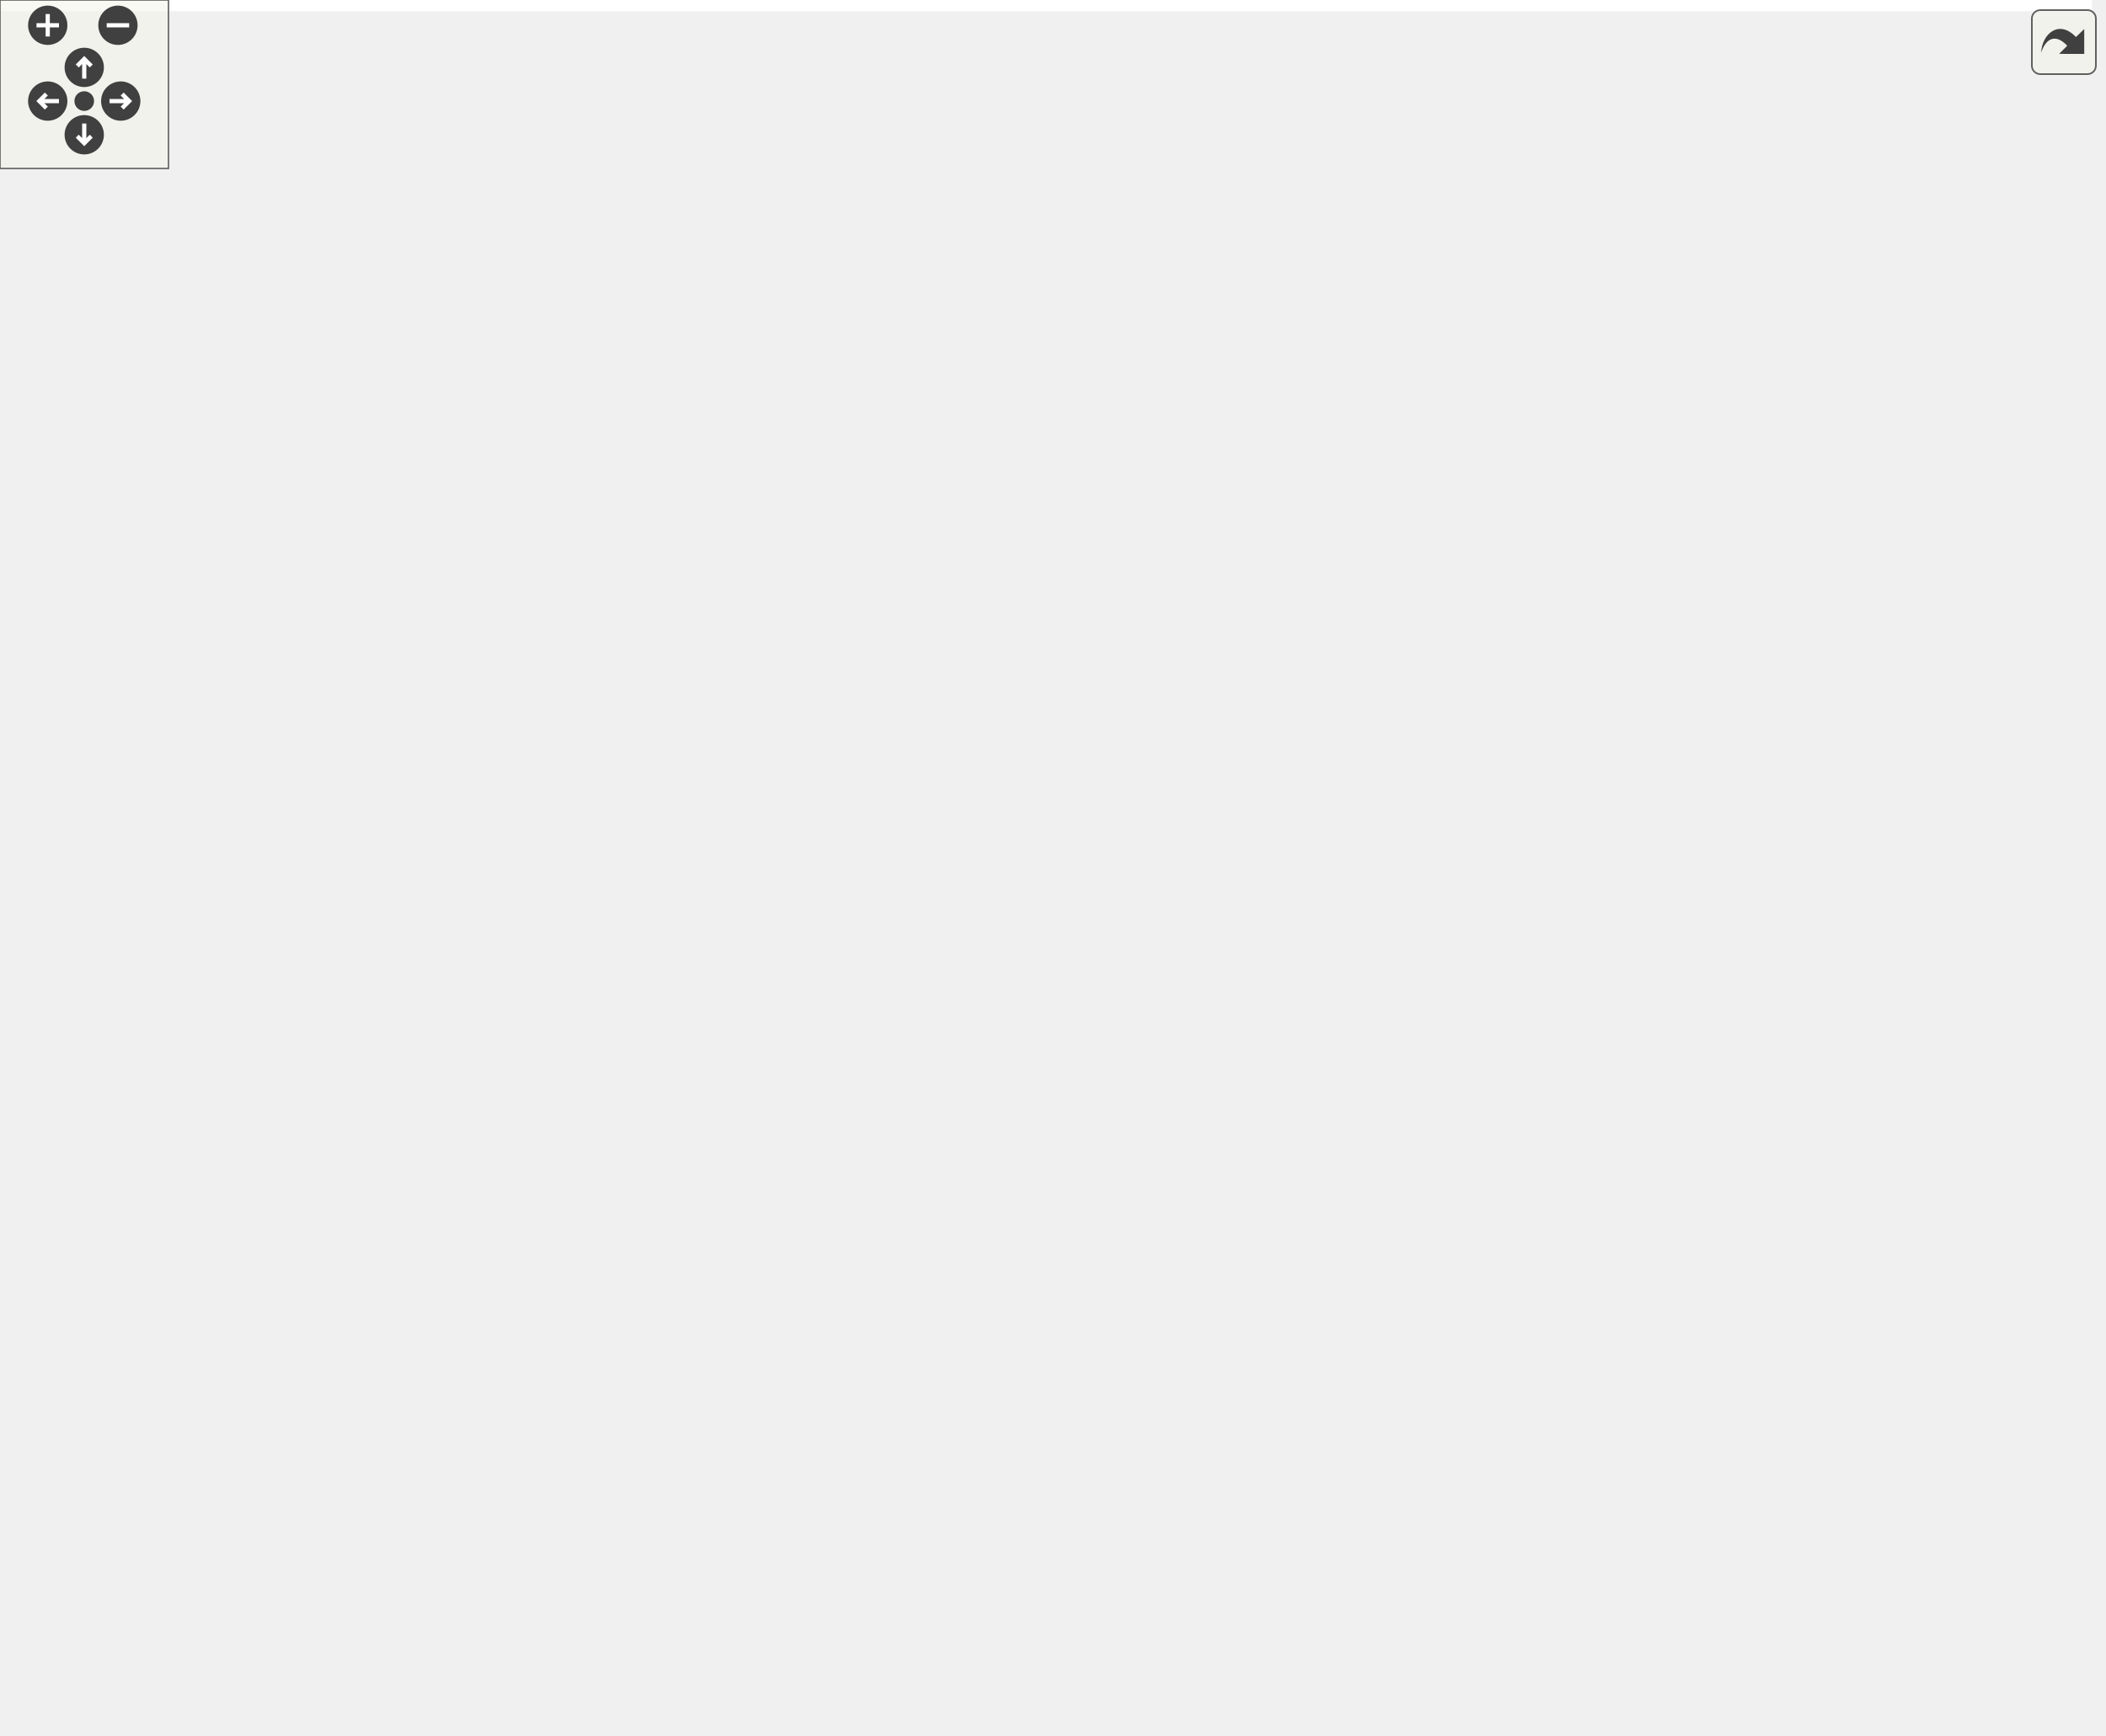
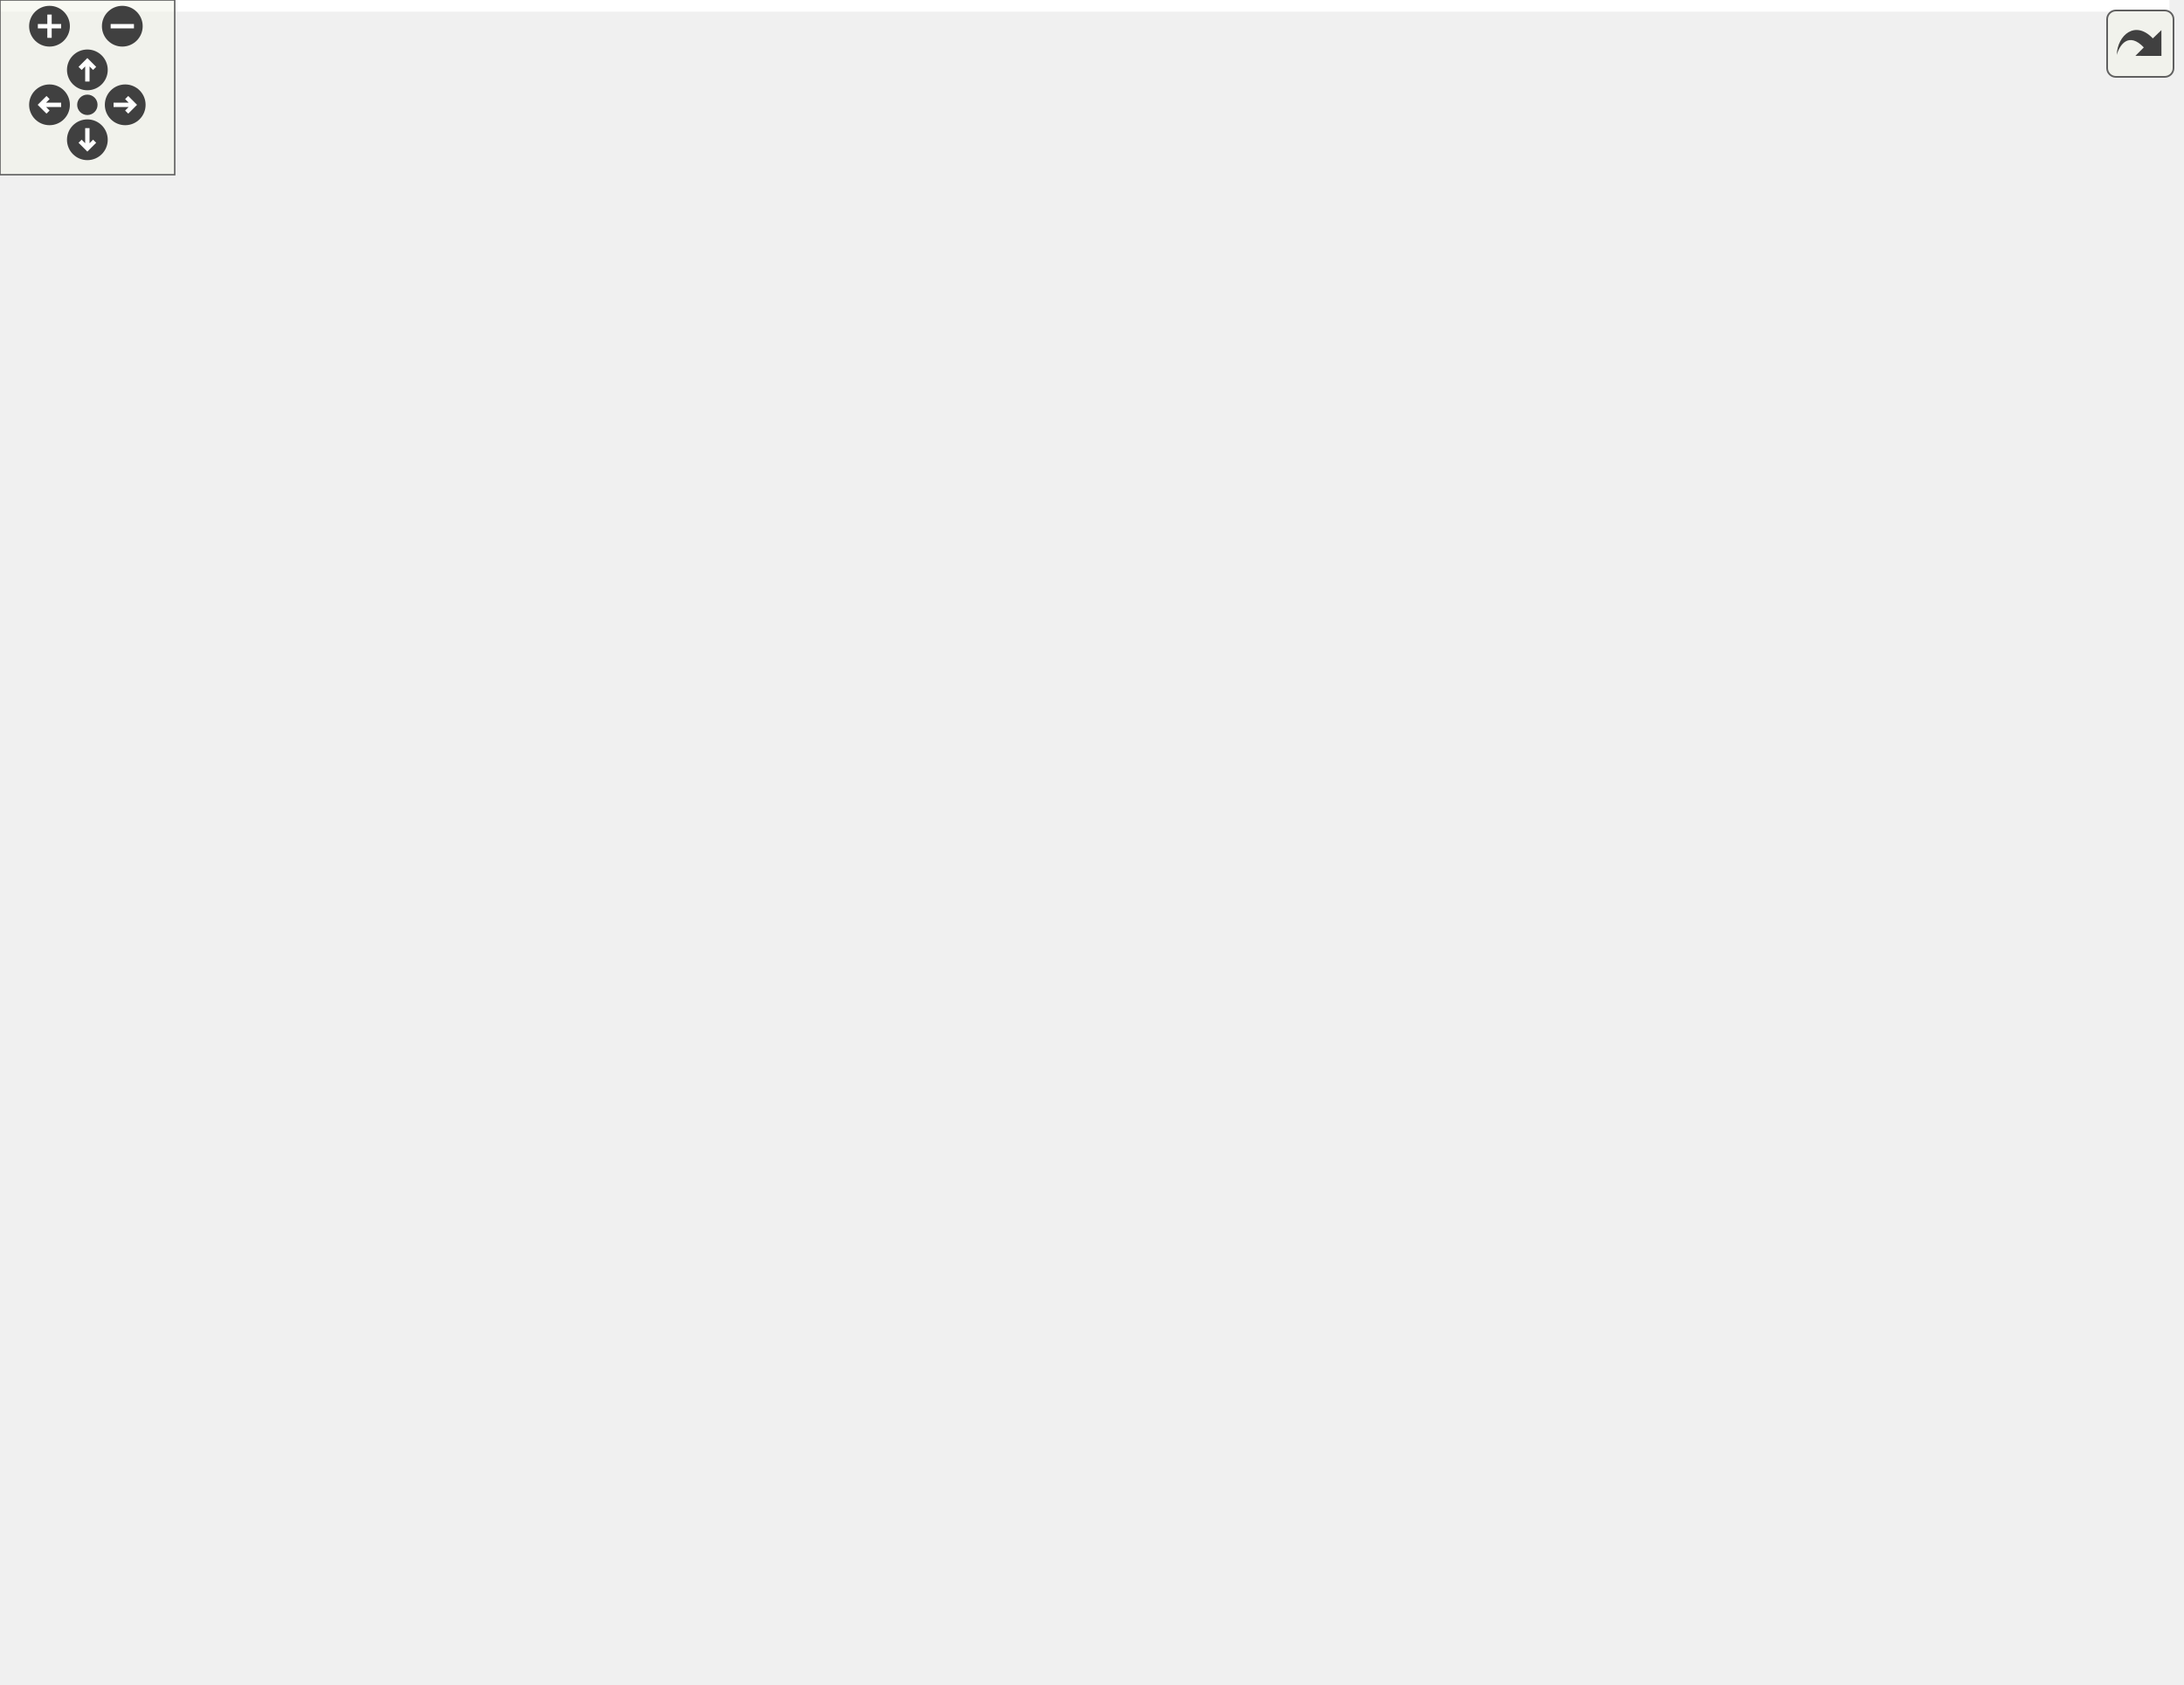
<svg xmlns="http://www.w3.org/2000/svg" xmlns:xlink="http://www.w3.org/1999/xlink" id="main" version="1.1" xml:space="preserve">
  <style type="text/css">
.edge:hover path { stroke: red; }
.edge:hover polygon { stroke: red; fill: red; }
</style>
  <defs>
    <circle id="rim" cx="0" cy="0" r="7" />
    <circle id="rim2" cx="0" cy="0" r="3.5" />
    <g id="zoomPlus">
      <use xlink:href="#rim" fill="#404040">
        <set attributeName="fill" to="#808080" begin="zoomplus.mouseover" end="zoomplus.mouseout" />
      </use>
      <path d="M-4,0h8M0,-4v8" fill="none" stroke="white" stroke-width="1.5" pointer-events="none" />
    </g>
    <g id="zoomMin">
      <use xlink:href="#rim" fill="#404040">
        <set attributeName="fill" to="#808080" begin="zoomminus.mouseover" end="zoomminus.mouseout" />
      </use>
      <path d="M-4,0h8" fill="none" stroke="white" stroke-width="1.5" pointer-events="none" />
    </g>
    <g id="dirArrow">
      <path fill="none" stroke="white" stroke-width="1.5" d="M0,-3.0v7 M-2.5,-0.5L0,-3.0L2.5,-0.5" />
    </g>
    <g id="resetDef">
      <use xlink:href="#rim2" fill="#404040">
        <set attributeName="fill" to="#808080" begin="reset.mouseover" end="reset.mouseout" />
      </use>
    </g>
  </defs>
  <svg id="graph" class="graph">
    <g id="viewport">
-       <polygon fill="white" stroke="transparent" points="-4,4 -4,-557.42 745,-557.42 745,4 -4,4" />
+       <polygon fill="white" stroke="transparent" points="-4,4 -4,-517.81 745,-517.81 745,4 -4,4" />
      <g id="node1" class="node">
        <g id="a_node1">
          <a xlink:title=" ">
-             <polygon fill="#bfbfbf" stroke="black" points="0,-221 0,-240 111,-240 111,-221 0,-221" />
-             <text text-anchor="middle" x="55.5" y="-228" font-family="Helvetica,sans-Serif" font-size="10.00">handle_f_key_input</text>
+             <polygon fill="#bfbfbf" stroke="black" points="0,-333 0,-352 111,-352 111,-333 0,-333" />
+             <text text-anchor="middle" x="55.5" y="-340" font-family="Helvetica,sans-Serif" font-size="10.00">handle_f_key_input</text>
          </a>
        </g>
      </g>
      <g id="node2" class="node">
        <g id="a_node2">
          <a xlink:href="action__notifier_8h.html#a8facec5ee2a33b00e3a12b03fb75c378" target="_top" xlink:title="Adds a new notification message.">
-             <polygon fill="white" stroke="black" points="504,-316 504,-335 619,-335 619,-316 504,-316" />
-             <text text-anchor="middle" x="561.5" y="-323" font-family="Helvetica,sans-Serif" font-size="10.00">action_notifier_push</text>
+             <polygon fill="white" stroke="black" points="504,-377 504,-396 619,-396 619,-377 504,-377" />
+             <text text-anchor="middle" x="561.5" y="-384" font-family="Helvetica,sans-Serif" font-size="10.00">action_notifier_push</text>
          </a>
        </g>
      </g>
      <g id="edge1" class="edge">
-         <path fill="none" stroke="midnightblue" d="M56.66,-240.2C57.84,-278.16 67.61,-417.6 147,-481.5 256.01,-569.24 340.39,-575.45 461,-504.5 520.69,-469.39 547.15,-384.09 556.39,-345.29" />
-         <polygon fill="midnightblue" stroke="midnightblue" points="559.87,-345.78 558.64,-335.26 553.04,-344.25 559.87,-345.78" />
+         <path fill="none" stroke="midnightblue" d="M58.3,-352.38C64.37,-382.45 87.17,-472.97 147,-508.5 167.41,-520.62 450.28,-507.65 461,-502.5 504.45,-481.62 536.34,-431.95 551.2,-404.87" />
+         <polygon fill="midnightblue" stroke="midnightblue" points="554.3,-406.49 555.89,-396.01 548.12,-403.21 554.3,-406.49" />
      </g>
      <g id="node4" class="node">
        <g id="a_node4">
          <a xlink:href="app__input_8c.html#a9ad0dce8449731259f77702aeba8e457" target="_top" xlink:title="Captures the current framebuffer and saves it as a PNG file.">
-             <polygon fill="white" stroke="black" points="156,-88 156,-107 277,-107 277,-88 156,-88" />
-             <text text-anchor="middle" x="216.5" y="-95" font-family="Helvetica,sans-Serif" font-size="10.00">app_save_png_frame</text>
+             <polygon fill="white" stroke="black" points="156,-480 156,-499 277,-499 277,-480 156,-480" />
+             <text text-anchor="middle" x="216.5" y="-487" font-family="Helvetica,sans-Serif" font-size="10.00">app_save_png_frame</text>
          </a>
        </g>
      </g>
      <g id="edge3" class="edge">
-         <path fill="none" stroke="midnightblue" d="M61.37,-220.86C73.02,-198.83 104.66,-144.56 147,-116.5 150.12,-114.44 153.45,-112.59 156.91,-110.95" />
-         <polygon fill="midnightblue" stroke="midnightblue" points="158.41,-114.12 166.31,-107.05 155.73,-107.65 158.41,-114.12" />
+         <path fill="none" stroke="midnightblue" d="M60.56,-352.24C71.08,-376.24 101.59,-438.56 147,-470.5 149.86,-472.51 152.93,-474.31 156.13,-475.92" />
+         <polygon fill="midnightblue" stroke="midnightblue" points="154.83,-479.18 165.39,-479.98 157.63,-472.76 154.83,-479.18" />
      </g>
      <g id="node5" class="node">
        <g id="a_node5">
          <a xlink:href="app__input_8c.html#a9850cca8a12558a109de5a11d51e9f79" target="_top" xlink:title=" ">
-             <polygon fill="white" stroke="black" points="168,-453 168,-472 265,-472 265,-453 168,-453" />
-             <text text-anchor="middle" x="216.5" y="-460" font-family="Helvetica,sans-Serif" font-size="10.00">app_toggle_help</text>
+             <polygon fill="white" stroke="black" points="168,-442 168,-461 265,-461 265,-442 168,-442" />
+             <text text-anchor="middle" x="216.5" y="-449" font-family="Helvetica,sans-Serif" font-size="10.00">app_toggle_help</text>
          </a>
        </g>
      </g>
      <g id="edge4" class="edge">
-         <path fill="none" stroke="midnightblue" d="M63.13,-240.17C87.32,-275.47 171.11,-397.72 203.02,-444.29" />
-         <polygon fill="midnightblue" stroke="midnightblue" points="200.3,-446.52 208.84,-452.79 206.08,-442.56 200.3,-446.52" />
+         <path fill="none" stroke="midnightblue" d="M70.25,-352.18C87.94,-364.61 119.66,-386.81 147,-405.5 162.08,-415.81 179.14,-427.27 192.47,-436.17" />
+         <polygon fill="midnightblue" stroke="midnightblue" points="190.76,-439.24 201.02,-441.88 194.64,-433.42 190.76,-439.24" />
      </g>
      <g id="node7" class="node">
        <g id="a_node7">
+           <a xlink:href="utils_8h.html#abe907a059a85eecc3b288d41b903d5e7" target="_top" xlink:title="Bitwise flag check helper.">
+             <polygon fill="white" stroke="black" points="357.5,-415 357.5,-434 425.5,-434 425.5,-415 357.5,-415" />
+             <text text-anchor="middle" x="391.5" y="-422" font-family="Helvetica,sans-Serif" font-size="10.00">check_flag</text>
+           </a>
+         </g>
+       </g>
+       <g id="edge8" class="edge">
+         <path fill="none" stroke="midnightblue" d="M95.47,-352.07C158.35,-367.51 281.78,-397.81 347.28,-413.89" />
+         <polygon fill="midnightblue" stroke="midnightblue" points="346.73,-417.36 357.28,-416.34 348.4,-410.56 346.73,-417.36" />
+       </g>
+       <g id="node8" class="node">
+         <g id="a_node8">
          <a xlink:href="app__input_8c.html#a1411b232aafea6c000545f6d0756c337" target="_top" xlink:title=" ">
-             <polygon fill="white" stroke="black" points="169,-297 169,-316 264,-316 264,-297 169,-297" />
-             <text text-anchor="middle" x="216.5" y="-304" font-family="Helvetica,sans-Serif" font-size="10.00">handle_f3_input</text>
-           </a>
-         </g>
-       </g>
-       <g id="edge8" class="edge">
-         <path fill="none" stroke="midnightblue" d="M76.64,-240.13C104.35,-253.37 154.44,-277.31 186.28,-292.53" />
-         <polygon fill="midnightblue" stroke="midnightblue" points="184.99,-295.8 195.53,-296.95 188.01,-289.48 184.99,-295.8" />
+             <polygon fill="white" stroke="black" points="169,-333 169,-352 264,-352 264,-333 169,-333" />
+             <text text-anchor="middle" x="216.5" y="-340" font-family="Helvetica,sans-Serif" font-size="10.00">handle_f3_input</text>
+           </a>
+         </g>
+       </g>
+       <g id="edge9" class="edge">
+         <path fill="none" stroke="midnightblue" d="M111.22,-342.5C126.47,-342.5 143.08,-342.5 158.46,-342.5" />
+         <polygon fill="midnightblue" stroke="midnightblue" points="158.89,-346 168.89,-342.5 158.89,-339 158.89,-346" />
      </g>
      <g id="node11" class="node">
        <g id="a_node11">
          <a xlink:href="utils_8h.html#a6d506638d7043eb273a2a357591d3086" target="_top" xlink:title="Safe wrapper around vsnprintf to format strings with bounds checking.">
            <polygon fill="white" stroke="black" points="351.5,-202 351.5,-221 431.5,-221 431.5,-202 351.5,-202" />
            <text text-anchor="middle" x="391.5" y="-209" font-family="Helvetica,sans-Serif" font-size="10.00">safe_snprintf</text>
          </a>
        </g>
      </g>
-       <g id="edge30" class="edge">
-         <path fill="none" stroke="midnightblue" d="M111.28,-227.38C175.14,-223.75 279.73,-217.8 341.16,-214.31" />
-         <polygon fill="midnightblue" stroke="midnightblue" points="341.59,-217.79 351.37,-213.73 341.19,-210.8 341.59,-217.79" />
+       <g id="edge31" class="edge">
+         <path fill="none" stroke="midnightblue" d="M62.62,-332.91C75.56,-313.52 107.77,-269.77 147,-249.5 208.7,-217.62 290.05,-210.89 341.33,-210.23" />
+         <polygon fill="midnightblue" stroke="midnightblue" points="341.5,-213.73 351.48,-210.18 341.46,-206.73 341.5,-213.73" />
      </g>
      <g id="node12" class="node">
        <g id="a_node12">
          <a xlink:href="app__input_8c.html#ab95b9b42ce35ad90993f944a445abdad" target="_top" xlink:title=" ">
-             <polygon fill="white" stroke="black" points="169,-126 169,-145 264,-145 264,-126 169,-126" />
-             <text text-anchor="middle" x="216.5" y="-133" font-family="Helvetica,sans-Serif" font-size="10.00">handle_f9_input</text>
-           </a>
-         </g>
-       </g>
-       <g id="edge14" class="edge">
-         <path fill="none" stroke="midnightblue" d="M65.28,-220.81C80.41,-204.69 113.05,-172.37 147,-154.5 151.28,-152.25 155.85,-150.24 160.53,-148.45" />
-         <polygon fill="midnightblue" stroke="midnightblue" points="161.92,-151.68 170.22,-145.09 159.63,-145.06 161.92,-151.68" />
+             <polygon fill="white" stroke="black" points="169,-107 169,-126 264,-126 264,-107 169,-107" />
+             <text text-anchor="middle" x="216.5" y="-114" font-family="Helvetica,sans-Serif" font-size="10.00">handle_f9_input</text>
+           </a>
+         </g>
+       </g>
+       <g id="edge15" class="edge">
+         <path fill="none" stroke="midnightblue" d="M60.09,-332.95C70.54,-305.93 103.03,-227.4 147,-173.5 160.12,-157.42 178.3,-142.54 192.63,-132.02" />
+         <polygon fill="midnightblue" stroke="midnightblue" points="194.88,-134.71 200.98,-126.06 190.81,-129.02 194.88,-134.71" />
      </g>
      <g id="node20" class="node">
        <g id="a_node20">
          <a xlink:href="app__input_8c.html#af8794c576ee7a51b3733dc59e8f52f55" target="_top" xlink:title=" ">
-             <polygon fill="white" stroke="black" points="155.5,-240 155.5,-259 277.5,-259 277.5,-240 155.5,-240" />
-             <text text-anchor="middle" x="216.5" y="-247" font-family="Helvetica,sans-Serif" font-size="10.00">handle_overlay_input</text>
-           </a>
-         </g>
-       </g>
-       <g id="edge24" class="edge">
-         <path fill="none" stroke="midnightblue" d="M111.22,-237.04C122.2,-238.35 133.87,-239.75 145.29,-241.11" />
-         <polygon fill="midnightblue" stroke="midnightblue" points="144.89,-244.59 155.24,-242.3 145.72,-237.64 144.89,-244.59" />
+             <polygon fill="white" stroke="black" points="155.5,-259 155.5,-278 277.5,-278 277.5,-259 155.5,-259" />
+             <text text-anchor="middle" x="216.5" y="-266" font-family="Helvetica,sans-Serif" font-size="10.00">handle_overlay_input</text>
+           </a>
+         </g>
+       </g>
+       <g id="edge25" class="edge">
+         <path fill="none" stroke="midnightblue" d="M76.96,-332.98C104.55,-320.14 153.88,-297.18 185.62,-282.41" />
+         <polygon fill="midnightblue" stroke="midnightblue" points="187.28,-285.5 194.87,-278.1 184.32,-279.15 187.28,-285.5" />
      </g>
      <g id="node21" class="node">
        <g id="a_node21">
          <a xlink:href="app__input_8c.html#afb03f1c912b8d6ee442c51f99cccf89c" target="_top" xlink:title=" ">
-             <polygon fill="white" stroke="black" points="147,-164 147,-183 286,-183 286,-164 147,-164" />
-             <text text-anchor="middle" x="216.5" y="-171" font-family="Helvetica,sans-Serif" font-size="10.00">handle_pbr_debug_mode</text>
-           </a>
-         </g>
-       </g>
-       <g id="edge27" class="edge">
-         <path fill="none" stroke="midnightblue" d="M82.61,-220.88C100.67,-214.25 125.27,-205.27 147,-197.5 157.16,-193.87 168.19,-189.98 178.37,-186.41" />
-         <polygon fill="midnightblue" stroke="midnightblue" points="179.52,-189.72 187.81,-183.11 177.21,-183.11 179.52,-189.72" />
+             <polygon fill="white" stroke="black" points="147,-183 147,-202 286,-202 286,-183 147,-183" />
+             <text text-anchor="middle" x="216.5" y="-190" font-family="Helvetica,sans-Serif" font-size="10.00">handle_pbr_debug_mode</text>
+           </a>
+         </g>
+       </g>
+       <g id="edge28" class="edge">
+         <path fill="none" stroke="midnightblue" d="M60.9,-332.75C71.97,-309.29 103.23,-249.26 147,-216.5 152.56,-212.34 158.9,-208.86 165.42,-205.96" />
+         <polygon fill="midnightblue" stroke="midnightblue" points="167.06,-209.07 175.05,-202.11 164.46,-202.57 167.06,-209.07" />
      </g>
      <g id="node3" class="node">
        <g id="a_node3">
          <a xlink:href="utils_8h.html#a9bdebcf7f8b13e9a0d4e0d96e8f3b075" target="_top" xlink:title="Safe wrapper around strncpy to ensure null-termination.">
-             <polygon fill="white" stroke="black" points="662,-316 662,-335 741,-335 741,-316 662,-316" />
-             <text text-anchor="middle" x="701.5" y="-323" font-family="Helvetica,sans-Serif" font-size="10.00">safe_strncpy</text>
+             <polygon fill="white" stroke="black" points="662,-377 662,-396 741,-396 741,-377 662,-377" />
+             <text text-anchor="middle" x="701.5" y="-384" font-family="Helvetica,sans-Serif" font-size="10.00">safe_strncpy</text>
          </a>
        </g>
      </g>
      <g id="edge2" class="edge">
-         <path fill="none" stroke="midnightblue" d="M619.03,-325.5C629.86,-325.5 641.11,-325.5 651.68,-325.5" />
-         <polygon fill="midnightblue" stroke="midnightblue" points="651.97,-329 661.97,-325.5 651.97,-322 651.97,-329" />
+         <path fill="none" stroke="midnightblue" d="M619.03,-386.5C629.86,-386.5 641.11,-386.5 651.68,-386.5" />
+         <polygon fill="midnightblue" stroke="midnightblue" points="651.97,-390 661.97,-386.5 651.97,-383 651.97,-390" />
      </g>
      <g id="edge5" class="edge">
-         <path fill="none" stroke="midnightblue" d="M240.39,-472.13C285.69,-489.58 388.68,-521.15 461,-481.5 514.63,-452.1 543.52,-380.14 554.81,-345.19" />
-         <polygon fill="midnightblue" stroke="midnightblue" points="558.28,-345.83 557.87,-335.25 551.58,-343.78 558.28,-345.83" />
+         <path fill="none" stroke="midnightblue" d="M252.75,-461.09C263.45,-464.05 275.22,-467.36 286,-470.5 360.82,-492.3 388.66,-510.49 461,-481.5 499.75,-465.97 531.97,-427.36 548.51,-404.42" />
+         <polygon fill="midnightblue" stroke="midnightblue" points="551.39,-406.41 554.25,-396.21 545.66,-402.4 551.39,-406.41" />
      </g>
      <g id="node6" class="node">
        <g id="a_node6">
          <a xlink:href="app__input_8c.html#a8f2a339cb07f464d7404ae746b0dc910" target="_top" xlink:title=" ">
            <polygon fill="white" stroke="black" points="327.5,-453 327.5,-472 455.5,-472 455.5,-453 327.5,-453" />
            <text text-anchor="middle" x="391.5" y="-460" font-family="Helvetica,sans-Serif" font-size="10.00">handle_camera_toggle</text>
          </a>
        </g>
      </g>
      <g id="edge6" class="edge">
-         <path fill="none" stroke="midnightblue" d="M265.23,-462.5C281.28,-462.5 299.58,-462.5 317.14,-462.5" />
-         <polygon fill="midnightblue" stroke="midnightblue" points="317.37,-466 327.37,-462.5 317.37,-459 317.37,-466" />
+         <path fill="none" stroke="midnightblue" d="M265.23,-454.53C281.28,-455.56 299.58,-456.72 317.14,-457.84" />
+         <polygon fill="midnightblue" stroke="midnightblue" points="317.17,-461.34 327.37,-458.49 317.61,-454.36 317.17,-461.34" />
      </g>
      <g id="edge7" class="edge">
-         <path fill="none" stroke="midnightblue" d="M441.23,-452.92C448.16,-450.45 454.98,-447.37 461,-443.5 501.4,-417.58 533.98,-370.17 549.9,-344.02" />
-         <polygon fill="midnightblue" stroke="midnightblue" points="553.08,-345.52 555.17,-335.13 547.06,-341.95 553.08,-345.52" />
-       </g>
-       <g id="edge9" class="edge">
-         <path fill="none" stroke="midnightblue" d="M264.12,-309.08C323.35,-312.36 426,-318.05 493.59,-321.79" />
-         <polygon fill="midnightblue" stroke="midnightblue" points="493.53,-325.3 503.71,-322.35 493.92,-318.31 493.53,-325.3" />
-       </g>
-       <g id="node8" class="node">
-         <g id="a_node8">
-           <a xlink:href="utils_8h.html#abe907a059a85eecc3b288d41b903d5e7" target="_top" xlink:title="Bitwise flag check helper.">
-             <polygon fill="white" stroke="black" points="357.5,-278 357.5,-297 425.5,-297 425.5,-278 357.5,-278" />
-             <text text-anchor="middle" x="391.5" y="-285" font-family="Helvetica,sans-Serif" font-size="10.00">check_flag</text>
-           </a>
-         </g>
+         <path fill="none" stroke="midnightblue" d="M433.27,-452.99C442.54,-450.34 452.23,-447.16 461,-443.5 488.6,-431.98 518.06,-414.36 537.71,-401.76" />
+         <polygon fill="midnightblue" stroke="midnightblue" points="539.78,-404.58 546.25,-396.19 535.96,-398.71 539.78,-404.58" />
      </g>
      <g id="edge10" class="edge">
-         <path fill="none" stroke="midnightblue" d="M264.32,-301.36C290.17,-298.52 322.07,-295.02 347.33,-292.24" />
-         <polygon fill="midnightblue" stroke="midnightblue" points="347.8,-295.71 357.35,-291.14 347.03,-288.75 347.8,-295.71" />
+         <path fill="none" stroke="midnightblue" d="M251.59,-352.07C271.88,-357.42 298.23,-363.73 322,-367.5 379.52,-376.62 445.58,-381.45 493.57,-383.95" />
+         <polygon fill="midnightblue" stroke="midnightblue" points="493.66,-387.46 503.83,-384.46 494.02,-380.47 493.66,-387.46" />
+       </g>
+       <g id="edge11" class="edge">
+         <path fill="none" stroke="midnightblue" d="M237.55,-352.11C251.35,-358.88 270.01,-368.34 286,-377.5 302.47,-386.94 304.93,-392.19 322,-400.5 330.49,-404.63 339.87,-408.4 348.9,-411.66" />
+         <polygon fill="midnightblue" stroke="midnightblue" points="347.91,-415.02 358.51,-415 350.21,-408.41 347.91,-415.02" />
      </g>
      <g id="node9" class="node">
        <g id="a_node9">
          <a xlink:href="gpu__profiler__ui_8h.html#a5fc61f55cf3d2919113ecdcbc53ea5a3" target="_top" xlink:title="Toggles the timeline position (Top/Bottom).">
-             <polygon fill="white" stroke="black" points="329,-403.5 329,-433.5 454,-433.5 454,-403.5 329,-403.5" />
-             <text text-anchor="start" x="337" y="-421.5" font-family="Helvetica,sans-Serif" font-size="10.00">gpu_profiler_ui_toggle</text>
-             <text text-anchor="middle" x="391.5" y="-410.5" font-family="Helvetica,sans-Serif" font-size="10.00">_position</text>
-           </a>
-         </g>
-       </g>
-       <g id="edge11" class="edge">
-         <path fill="none" stroke="midnightblue" d="M226.41,-316.02C243.44,-333.72 282.45,-371.93 322,-394.5 324.99,-396.21 328.12,-397.82 331.33,-399.35" />
-         <polygon fill="midnightblue" stroke="midnightblue" points="329.97,-402.57 340.54,-403.4 332.8,-396.17 329.97,-402.57" />
+             <polygon fill="white" stroke="black" points="329,-327.5 329,-357.5 454,-357.5 454,-327.5 329,-327.5" />
+             <text text-anchor="start" x="337" y="-345.5" font-family="Helvetica,sans-Serif" font-size="10.00">gpu_profiler_ui_toggle</text>
+             <text text-anchor="middle" x="391.5" y="-334.5" font-family="Helvetica,sans-Serif" font-size="10.00">_position</text>
+           </a>
+         </g>
+       </g>
+       <g id="edge12" class="edge">
+         <path fill="none" stroke="midnightblue" d="M264.32,-342.5C281.03,-342.5 300.28,-342.5 318.62,-342.5" />
+         <polygon fill="midnightblue" stroke="midnightblue" points="318.69,-346 328.69,-342.5 318.69,-339 318.69,-346" />
      </g>
      <g id="node10" class="node">
        <g id="a_node10">
          <a xlink:href="gpu__profiler__ui_8h.html#a887925b2aff08e85f6c5028edc30ef98" target="_top" xlink:title="Toggles the timeline visibility (with animation).">
-             <polygon fill="white" stroke="black" points="329,-354.5 329,-384.5 454,-384.5 454,-354.5 329,-354.5" />
-             <text text-anchor="start" x="337" y="-372.5" font-family="Helvetica,sans-Serif" font-size="10.00">gpu_profiler_ui_toggle</text>
-             <text text-anchor="middle" x="391.5" y="-361.5" font-family="Helvetica,sans-Serif" font-size="10.00">_visibility</text>
-           </a>
-         </g>
-       </g>
-       <g id="edge12" class="edge">
-         <path fill="none" stroke="midnightblue" d="M243.77,-316.07C269.13,-325.3 308.19,-339.53 339.64,-350.98" />
-         <polygon fill="midnightblue" stroke="midnightblue" points="338.54,-354.3 349.13,-354.43 340.93,-347.72 338.54,-354.3" />
+             <polygon fill="white" stroke="black" points="329,-278.5 329,-308.5 454,-308.5 454,-278.5 329,-278.5" />
+             <text text-anchor="start" x="337" y="-296.5" font-family="Helvetica,sans-Serif" font-size="10.00">gpu_profiler_ui_toggle</text>
+             <text text-anchor="middle" x="391.5" y="-285.5" font-family="Helvetica,sans-Serif" font-size="10.00">_visibility</text>
+           </a>
+         </g>
      </g>
      <g id="edge13" class="edge">
-         <path fill="none" stroke="midnightblue" d="M235.04,-296.87C265.56,-280.11 328.57,-245.51 364.29,-225.89" />
-         <polygon fill="midnightblue" stroke="midnightblue" points="366.09,-228.9 373.17,-221.02 362.72,-222.76 366.09,-228.9" />
-       </g>
-       <g id="edge15" class="edge">
-         <path fill="none" stroke="midnightblue" d="M264.06,-128.11C316.21,-122.35 401.24,-120.72 461,-158.5 515.8,-193.15 544.39,-269.85 555.24,-305.97" />
-         <polygon fill="midnightblue" stroke="midnightblue" points="551.94,-307.13 558.05,-315.78 558.67,-305.21 551.94,-307.13" />
-       </g>
-       <g id="edge23" class="edge">
-         <path fill="none" stroke="midnightblue" d="M257.86,-145.04C267.23,-147.71 277.08,-150.89 286,-154.5 314.9,-166.21 346.04,-183.92 366.73,-196.49" />
-         <polygon fill="midnightblue" stroke="midnightblue" points="365.11,-199.6 375.46,-201.86 368.78,-193.64 365.11,-199.6" />
+         <path fill="none" stroke="midnightblue" d="M251.27,-332.94C272.98,-326.79 301.86,-318.61 327.68,-311.29" />
+         <polygon fill="midnightblue" stroke="midnightblue" points="328.74,-314.63 337.41,-308.54 326.83,-307.89 328.74,-314.63" />
+       </g>
+       <g id="edge14" class="edge">
+         <path fill="none" stroke="midnightblue" d="M230.22,-332.87C259.71,-310.53 333.01,-255.03 369.36,-227.51" />
+         <polygon fill="midnightblue" stroke="midnightblue" points="371.9,-229.97 377.76,-221.15 367.68,-224.39 371.9,-229.97" />
+       </g>
+       <g id="edge16" class="edge">
+         <path fill="none" stroke="midnightblue" d="M264.23,-120.19C326.17,-125.92 431.15,-138.86 461,-162.5 527.9,-215.48 551.05,-322.91 557.93,-366.98" />
+         <polygon fill="midnightblue" stroke="midnightblue" points="554.48,-367.57 559.38,-376.97 561.41,-366.57 554.48,-367.57" />
+       </g>
+       <g id="edge24" class="edge">
+         <path fill="none" stroke="midnightblue" d="M235.04,-126.13C265.56,-142.89 328.57,-177.49 364.29,-197.11" />
+         <polygon fill="midnightblue" stroke="midnightblue" points="362.72,-200.24 373.17,-201.98 366.09,-194.1 362.72,-200.24" />
      </g>
      <g id="node13" class="node">
        <g id="a_node13">
          <a xlink:href="perf__mode_8h.html#ae029b70111d8d8dc5e4ed4f907e67b9c" target="_top" xlink:title="Get a human-readable string for the current state.">
            <polygon fill="white" stroke="black" points="331.5,-0.5 331.5,-30.5 451.5,-30.5 451.5,-0.5 331.5,-0.5" />
            <text text-anchor="start" x="339.5" y="-18.5" font-family="Helvetica,sans-Serif" font-size="10.00">perf_mode_get_state</text>
            <text text-anchor="middle" x="391.5" y="-7.5" font-family="Helvetica,sans-Serif" font-size="10.00">_string</text>
          </a>
        </g>
      </g>
-       <g id="edge16" class="edge">
-         <path fill="none" stroke="midnightblue" d="M264.03,-128.43C271.97,-125.66 279.67,-121.82 286,-116.5 314.6,-92.44 294.38,-65.68 322,-40.5 323.71,-38.94 325.53,-37.48 327.42,-36.1" />
-         <polygon fill="midnightblue" stroke="midnightblue" points="329.56,-38.9 336.19,-30.63 325.85,-32.96 329.56,-38.9" />
+       <g id="edge17" class="edge">
+         <path fill="none" stroke="midnightblue" d="M228.41,-106.96C246.69,-91.35 285.17,-60.11 322,-40.5 325.94,-38.4 330.1,-36.41 334.33,-34.53" />
+         <polygon fill="midnightblue" stroke="midnightblue" points="335.81,-37.7 343.68,-30.6 333.1,-31.25 335.81,-37.7" />
      </g>
      <g id="node14" class="node">
        <g id="a_node14">
          <a xlink:href="perf__mode_8h.html#a8a498514effcc3a3fa67efdcd6530a8a" target="_top" xlink:title="Request deactivation of performance mode.">
            <polygon fill="white" stroke="black" points="324.5,-50 324.5,-69 458.5,-69 458.5,-50 324.5,-50" />
            <text text-anchor="middle" x="391.5" y="-57" font-family="Helvetica,sans-Serif" font-size="10.00">perf_mode_request_end</text>
          </a>
        </g>
      </g>
-       <g id="edge17" class="edge">
-         <path fill="none" stroke="midnightblue" d="M264.24,-126.22C271.81,-123.69 279.34,-120.51 286,-116.5 305.94,-104.51 302.06,-90.49 322,-78.5 325.63,-76.32 329.52,-74.38 333.53,-72.66" />
-         <polygon fill="midnightblue" stroke="midnightblue" points="334.95,-75.86 343.04,-69.02 332.45,-69.32 334.95,-75.86" />
+       <g id="edge18" class="edge">
+         <path fill="none" stroke="midnightblue" d="M242.23,-106.89C263.28,-98.85 294.42,-87.32 322,-78.5 329.19,-76.2 336.86,-73.91 344.36,-71.76" />
+         <polygon fill="midnightblue" stroke="midnightblue" points="345.4,-75.11 354.08,-69.03 343.51,-68.37 345.4,-75.11" />
      </g>
      <g id="node17" class="node">
        <g id="a_node17">
          <a xlink:href="perf__mode_8h.html#a24bb58cfa7928d93310def4391d3394e" target="_top" xlink:title="Request activation of performance mode.">
            <polygon fill="white" stroke="black" points="322,-88 322,-107 461,-107 461,-88 322,-88" />
            <text text-anchor="middle" x="391.5" y="-95" font-family="Helvetica,sans-Serif" font-size="10.00">perf_mode_request_start</text>
          </a>
        </g>
      </g>
-       <g id="edge20" class="edge">
-         <path fill="none" stroke="midnightblue" d="M261.16,-125.91C284.29,-120.83 312.9,-114.54 337.33,-109.18" />
-         <polygon fill="midnightblue" stroke="midnightblue" points="338.14,-112.58 347.16,-107.02 336.64,-105.75 338.14,-112.58" />
+       <g id="edge21" class="edge">
+         <path fill="none" stroke="midnightblue" d="M264.32,-111.36C278.98,-109.75 295.6,-107.92 311.84,-106.14" />
+         <polygon fill="midnightblue" stroke="midnightblue" points="312.32,-109.61 321.88,-105.04 311.56,-102.65 312.32,-109.61" />
      </g>
      <g id="node15" class="node">
        <g id="a_node15">
          <a xlink:href="perf__mode_8c.html#aceef0f4621470222733f17aba42c69b0" target="_top" xlink:title="Deactivate GameMode backend.">
            <polygon fill="white" stroke="black" points="497,-12 497,-31 626,-31 626,-12 497,-12" />
            <text text-anchor="middle" x="561.5" y="-19" font-family="Helvetica,sans-Serif" font-size="10.00">deactivate_gamemode</text>
          </a>
        </g>
      </g>
-       <g id="edge18" class="edge">
+       <g id="edge19" class="edge">
        <path fill="none" stroke="midnightblue" d="M434.89,-49.91C457.26,-44.85 484.9,-38.6 508.55,-33.25" />
        <polygon fill="midnightblue" stroke="midnightblue" points="509.43,-36.64 518.41,-31.02 507.89,-29.81 509.43,-36.64" />
      </g>
      <g id="node16" class="node">
        <g id="a_node16">
          <a xlink:href="perf__mode_8c.html#ae7d534a6d1e90285fdd2cb6f262ebbec" target="_top" xlink:title="Deactivate native Linux scheduler.">
            <polygon fill="white" stroke="black" points="509.5,-50 509.5,-69 613.5,-69 613.5,-50 509.5,-50" />
            <text text-anchor="middle" x="561.5" y="-57" font-family="Helvetica,sans-Serif" font-size="10.00">deactivate_native</text>
          </a>
        </g>
      </g>
-       <g id="edge19" class="edge">
+       <g id="edge20" class="edge">
        <path fill="none" stroke="midnightblue" d="M458.9,-59.5C472.14,-59.5 486,-59.5 499.06,-59.5" />
        <polygon fill="midnightblue" stroke="midnightblue" points="499.35,-63 509.35,-59.5 499.35,-56 499.35,-63" />
      </g>
      <g id="node18" class="node">
        <g id="a_node18">
          <a xlink:href="perf__mode_8c.html#a14e32f8e0379a6b587c9c163912ef738" target="_top" xlink:title="Activate using GameMode backend.">
            <polygon fill="white" stroke="black" points="503,-88 503,-107 620,-107 620,-88 503,-88" />
            <text text-anchor="middle" x="561.5" y="-95" font-family="Helvetica,sans-Serif" font-size="10.00">activate_gamemode</text>
          </a>
        </g>
      </g>
-       <g id="edge21" class="edge">
+       <g id="edge22" class="edge">
        <path fill="none" stroke="midnightblue" d="M461.32,-97.5C471.65,-97.5 482.29,-97.5 492.6,-97.5" />
        <polygon fill="midnightblue" stroke="midnightblue" points="492.78,-101 502.78,-97.5 492.78,-94 492.78,-101" />
      </g>
      <g id="node19" class="node">
        <g id="a_node19">
          <a xlink:href="perf__mode_8c.html#a3248ef5884dfcaa4a23445e299cdc5b4" target="_top" xlink:title="Activate using native Linux scheduler.">
            <polygon fill="white" stroke="black" points="515.5,-126 515.5,-145 607.5,-145 607.5,-126 515.5,-126" />
            <text text-anchor="middle" x="561.5" y="-133" font-family="Helvetica,sans-Serif" font-size="10.00">activate_native</text>
          </a>
        </g>
      </g>
-       <g id="edge22" class="edge">
+       <g id="edge23" class="edge">
        <path fill="none" stroke="midnightblue" d="M434.89,-107.09C457.26,-112.15 484.9,-118.4 508.55,-123.75" />
        <polygon fill="midnightblue" stroke="midnightblue" points="507.89,-127.19 518.41,-125.98 509.43,-120.36 507.89,-127.19" />
      </g>
-       <g id="edge25" class="edge">
-         <path fill="none" stroke="midnightblue" d="M277.66,-246.93C327.8,-246.49 400.52,-249.86 461,-268.5 490.4,-277.56 520.56,-296.45 539.85,-310" />
-         <polygon fill="midnightblue" stroke="midnightblue" points="537.99,-312.98 548.15,-315.98 542.08,-307.3 537.99,-312.98" />
-       </g>
      <g id="edge26" class="edge">
-         <path fill="none" stroke="midnightblue" d="M261.16,-239.91C285.52,-234.56 315.96,-227.87 341.19,-222.33" />
-         <polygon fill="midnightblue" stroke="midnightblue" points="342.27,-225.68 351.29,-220.11 340.77,-218.84 342.27,-225.68" />
-       </g>
-       <g id="edge28" class="edge">
-         <path fill="none" stroke="midnightblue" d="M286.09,-164.3C337.39,-160.73 407.6,-163.11 461,-192.5 507.78,-218.25 538.94,-276.33 552.61,-306.5" />
-         <polygon fill="midnightblue" stroke="midnightblue" points="549.5,-308.14 556.71,-315.91 555.92,-305.35 549.5,-308.14" />
+         <path fill="none" stroke="midnightblue" d="M257.21,-258.94C307.3,-249 394.87,-238.76 461,-269.5 504.93,-289.92 536.62,-340.29 551.32,-367.81" />
+         <polygon fill="midnightblue" stroke="midnightblue" points="548.27,-369.53 555.96,-376.82 554.49,-366.32 548.27,-369.53" />
+       </g>
+       <g id="edge27" class="edge">
+         <path fill="none" stroke="midnightblue" d="M246.46,-258.96C275.27,-249.47 319.68,-234.83 351.57,-224.33" />
+         <polygon fill="midnightblue" stroke="midnightblue" points="353.05,-227.53 361.45,-221.07 350.86,-220.88 353.05,-227.53" />
      </g>
      <g id="edge29" class="edge">
-         <path fill="none" stroke="midnightblue" d="M261.16,-183.09C285.52,-188.44 315.96,-195.13 341.19,-200.67" />
-         <polygon fill="midnightblue" stroke="midnightblue" points="340.77,-204.16 351.29,-202.89 342.27,-197.32 340.77,-204.16" />
+         <path fill="none" stroke="midnightblue" d="M248.3,-182.98C297.34,-169.79 394.44,-151.84 461,-192.5 524.77,-231.46 549.36,-325.72 557.27,-366.81" />
+         <polygon fill="midnightblue" stroke="midnightblue" points="553.87,-367.67 559.08,-376.89 560.76,-366.43 553.87,-367.67" />
+       </g>
+       <g id="edge30" class="edge">
+         <path fill="none" stroke="midnightblue" d="M286.37,-200.06C304.63,-202.07 323.98,-204.19 340.99,-206.06" />
+         <polygon fill="midnightblue" stroke="midnightblue" points="340.92,-209.58 351.24,-207.19 341.68,-202.62 340.92,-209.58" />
      </g>
    </g>
  </svg>
  <g id="navigator" transform="translate(0 0)" fill="#404254">
    <rect fill="#f2f5e9" fill-opacity="0.5" stroke="#606060" stroke-width=".5" x="0" y="0" width="60" height="60" />
    <use id="zoomplus" xlink:href="#zoomPlus" x="17" y="9" />
    <use id="zoomminus" xlink:href="#zoomMin" x="42" y="9" />
    <use id="reset" xlink:href="#resetDef" x="30" y="36" />
    <g id="arrowUp" xlink:href="#dirArrow" transform="translate(30 24)">
      <use xlink:href="#rim" fill="#404040">
        <set attributeName="fill" to="#808080" begin="arrowUp.mouseover" end="arrowUp.mouseout" />
      </use>
      <path fill="none" stroke="white" stroke-width="1.5" d="M0,-3.0v7 M-2.5,-0.5L0,-3.0L2.5,-0.5" />
    </g>
    <g id="arrowRight" xlink:href="#dirArrow" transform="rotate(90) translate(36 -43)">
      <use xlink:href="#rim" fill="#404040">
        <set attributeName="fill" to="#808080" begin="arrowRight.mouseover" end="arrowRight.mouseout" />
      </use>
      <path fill="none" stroke="white" stroke-width="1.5" d="M0,-3.0v7 M-2.5,-0.5L0,-3.0L2.5,-0.5" />
    </g>
    <g id="arrowDown" xlink:href="#dirArrow" transform="rotate(180) translate(-30 -48)">
      <use xlink:href="#rim" fill="#404040">
        <set attributeName="fill" to="#808080" begin="arrowDown.mouseover" end="arrowDown.mouseout" />
      </use>
      <path fill="none" stroke="white" stroke-width="1.5" d="M0,-3.0v7 M-2.5,-0.5L0,-3.0L2.5,-0.5" />
    </g>
    <g id="arrowLeft" xlink:href="#dirArrow" transform="rotate(270) translate(-36 17)">
      <use xlink:href="#rim" fill="#404040">
        <set attributeName="fill" to="#808080" begin="arrowLeft.mouseover" end="arrowLeft.mouseout" />
      </use>
      <path fill="none" stroke="white" stroke-width="1.5" d="M0,-3.0v7 M-2.5,-0.5L0,-3.0L2.5,-0.5" />
    </g>
  </g>
  <svg viewBox="0 0 15 15" width="100%" height="30px" preserveAspectRatio="xMaxYMin meet">
    <g id="arrow_out" transform="scale(0.3 0.3)">
      <a xlink:href="app__input_8c_ada90ac6ee9bccf491734774c490e9046_cgraph_org.svg" target="_base">
        <rect id="button" ry="5" rx="5" y="6" x="6" height="38" width="38" fill="#f2f5e9" fill-opacity="0.5" stroke="#606060" stroke-width="1.0" />
        <path id="arrow" d="M 11.5,31.437 C 11.94,20.098 22.043,11.323 32.159,21.979 L 37.069,17.246 C 37.069,17.246 37.088,32 37.088,32 L 22.16,31.978 C 22.16,31.978 26.998,27.14 26.998,27.14 C 18.529,18.264 13.292,25.23 11.5,31.437 z" style="fill:#404040;" />
      </a>
    </g>
  </svg>
</svg>
